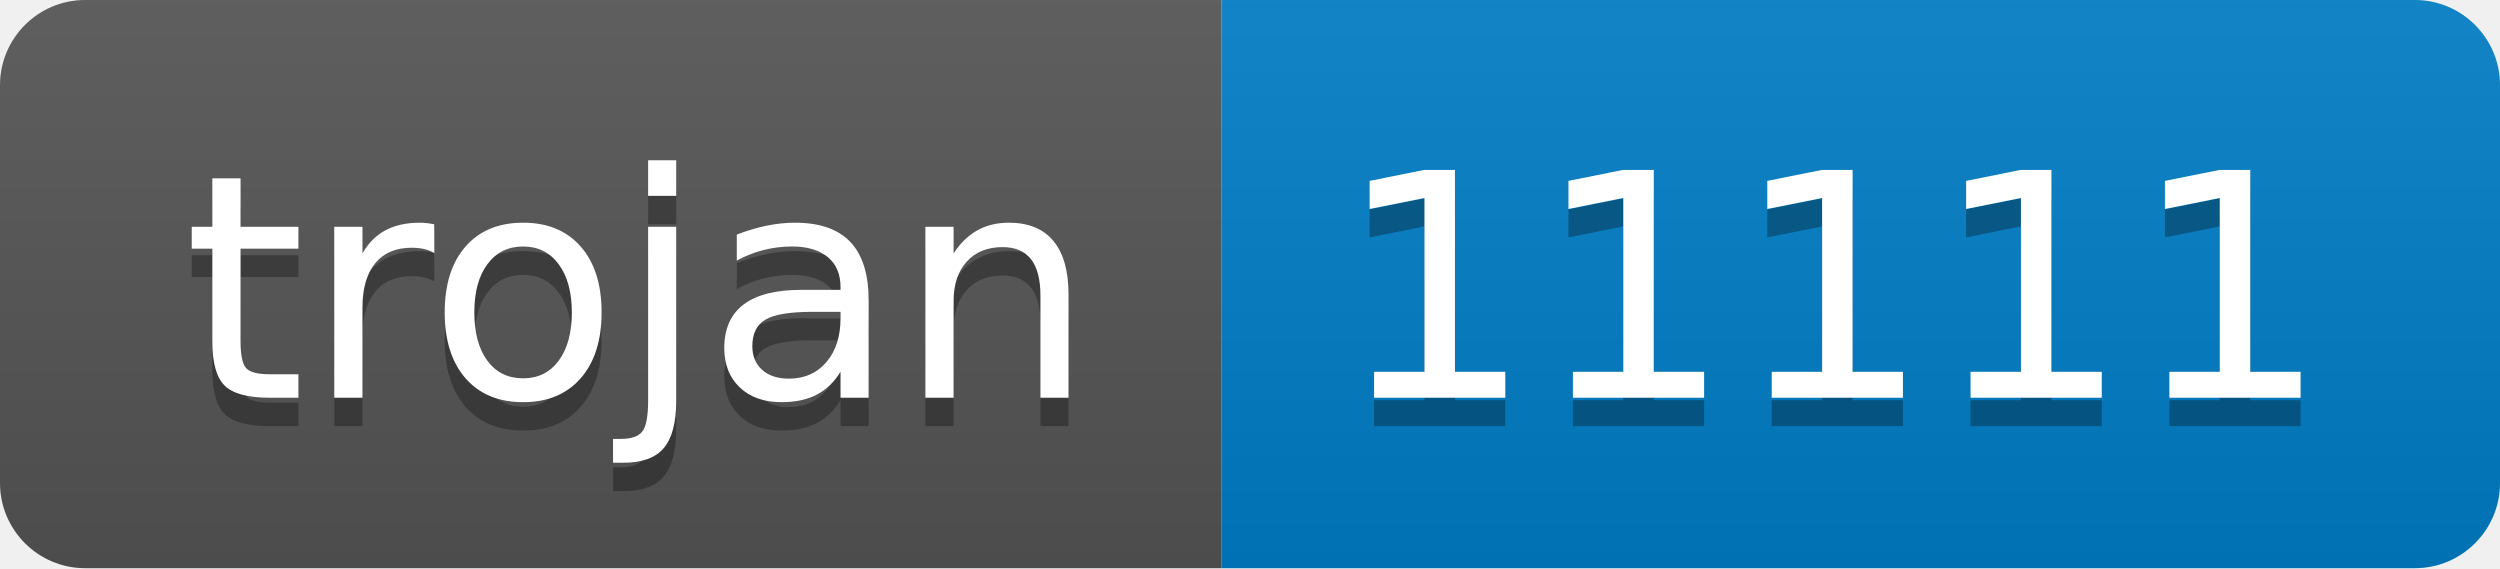
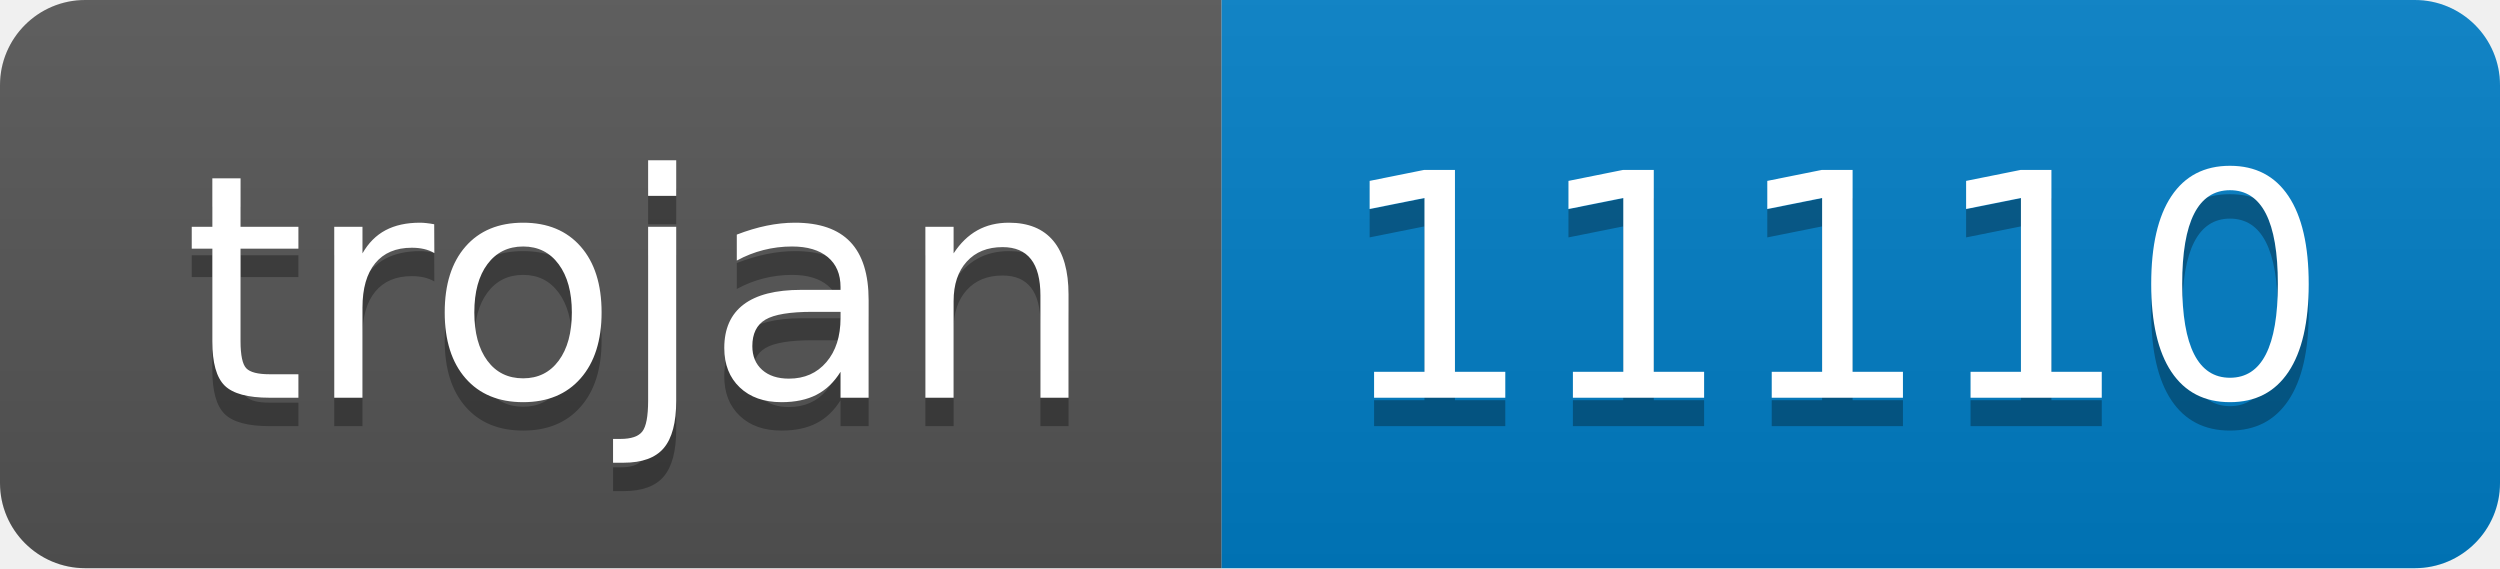
- <svg xmlns="http://www.w3.org/2000/svg" width="88" height="20" role="img" aria-label="trojan: 11111">
+ <svg xmlns="http://www.w3.org/2000/svg" width="88" height="20" role="img" aria-label="trojan: 11110">
  <linearGradient id="s" x2="0" y2="100%">
    <stop offset="0" stop-color="#bbb" stop-opacity=".1" />
    <stop offset="1" stop-opacity=".1" />
  </linearGradient>
  <clipPath id="r">
    <rect width="88" height="20" rx="3" fill="#fff" />
  </clipPath>
  <g clip-path="url(#r)">
    <rect width="43" height="20" fill="#555" />
    <rect x="43" width="45" height="20" fill="#007ec6" />
    <rect width="88" height="20" fill="url(#s)" />
  </g>
  <g fill="#fff" text-anchor="middle" font-family="Verdana,Geneva,DejaVu Sans,sans-serif" text-rendering="geometricPrecision" font-size="110">
    <text aria-hidden="true" x="225" y="150" fill="#010101" fill-opacity=".3" transform="scale(.1)" textLength="330">trojan</text>
    <text x="225" y="140" transform="scale(.1)" fill="#fff" textLength="330">trojan</text>
-     <text aria-hidden="true" x="645" y="150" fill="#010101" fill-opacity=".3" transform="scale(.1)" textLength="350">11111</text>
-     <text x="645" y="140" transform="scale(.1)" fill="#fff" textLength="350">11111</text>
+     <text aria-hidden="true" x="645" y="150" fill="#010101" fill-opacity=".3" transform="scale(.1)" textLength="350">11110</text>
+     <text x="645" y="140" transform="scale(.1)" fill="#fff" textLength="350">11110</text>
  </g>
</svg>
